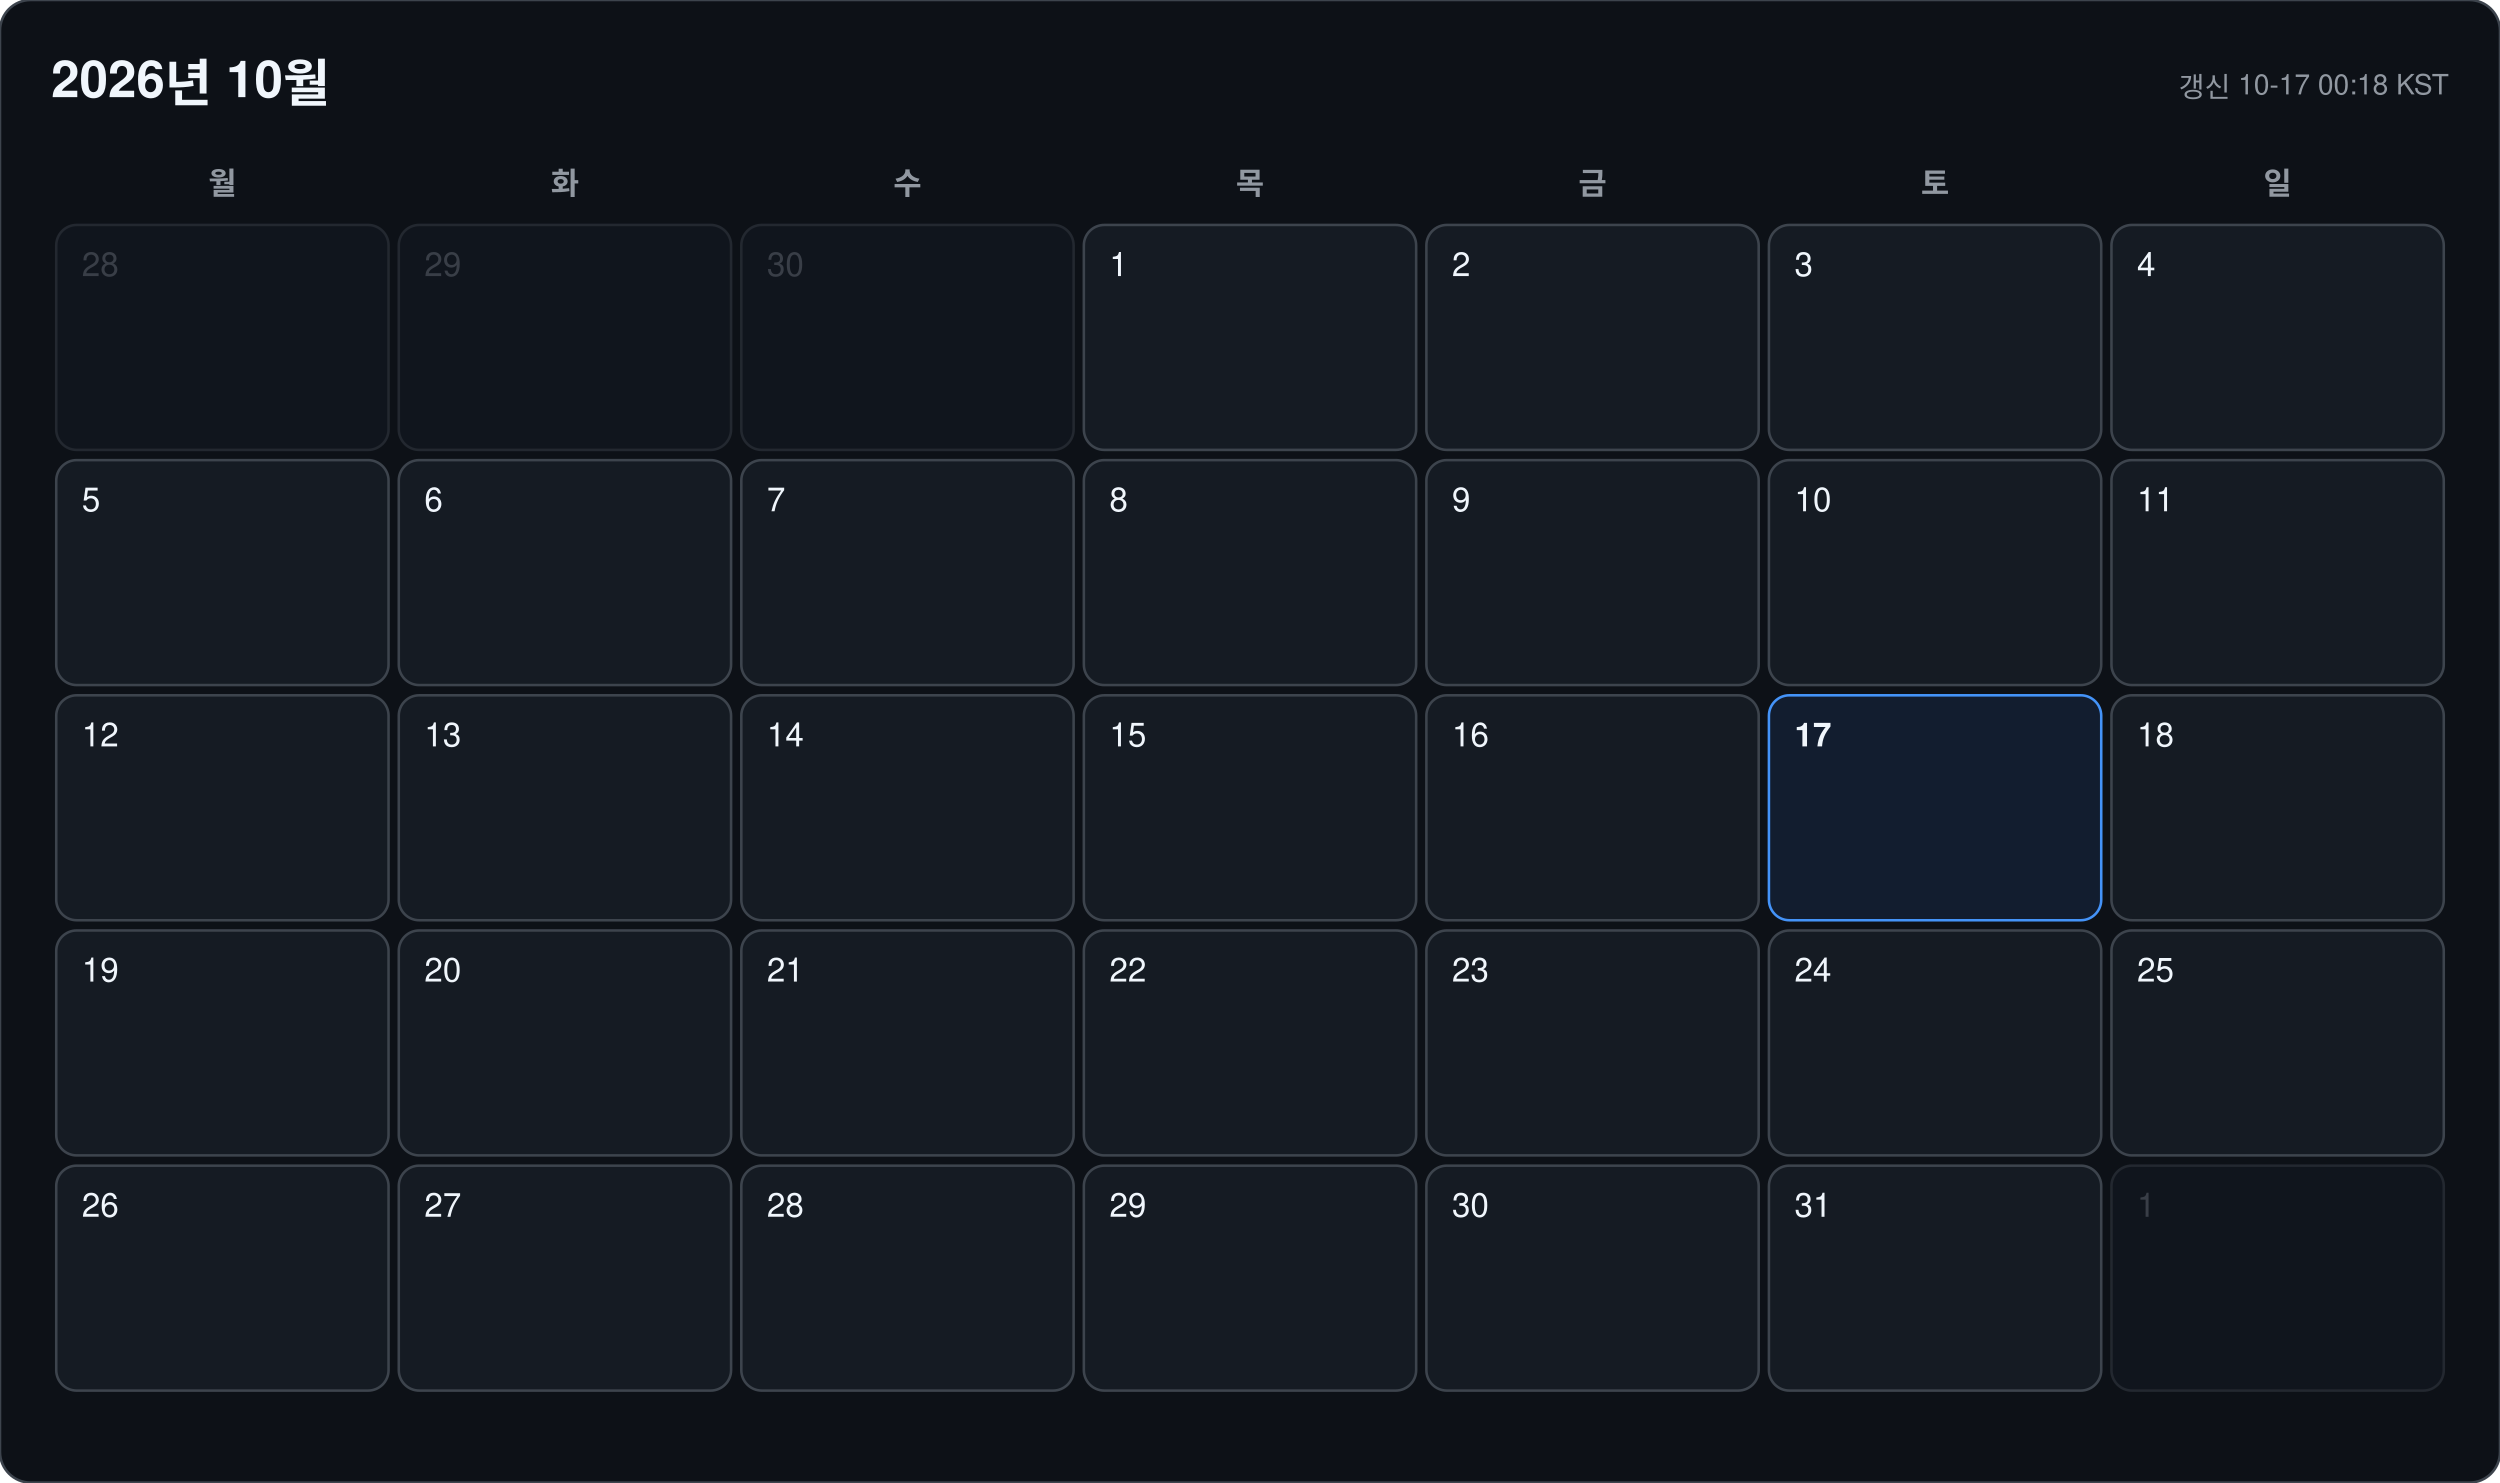
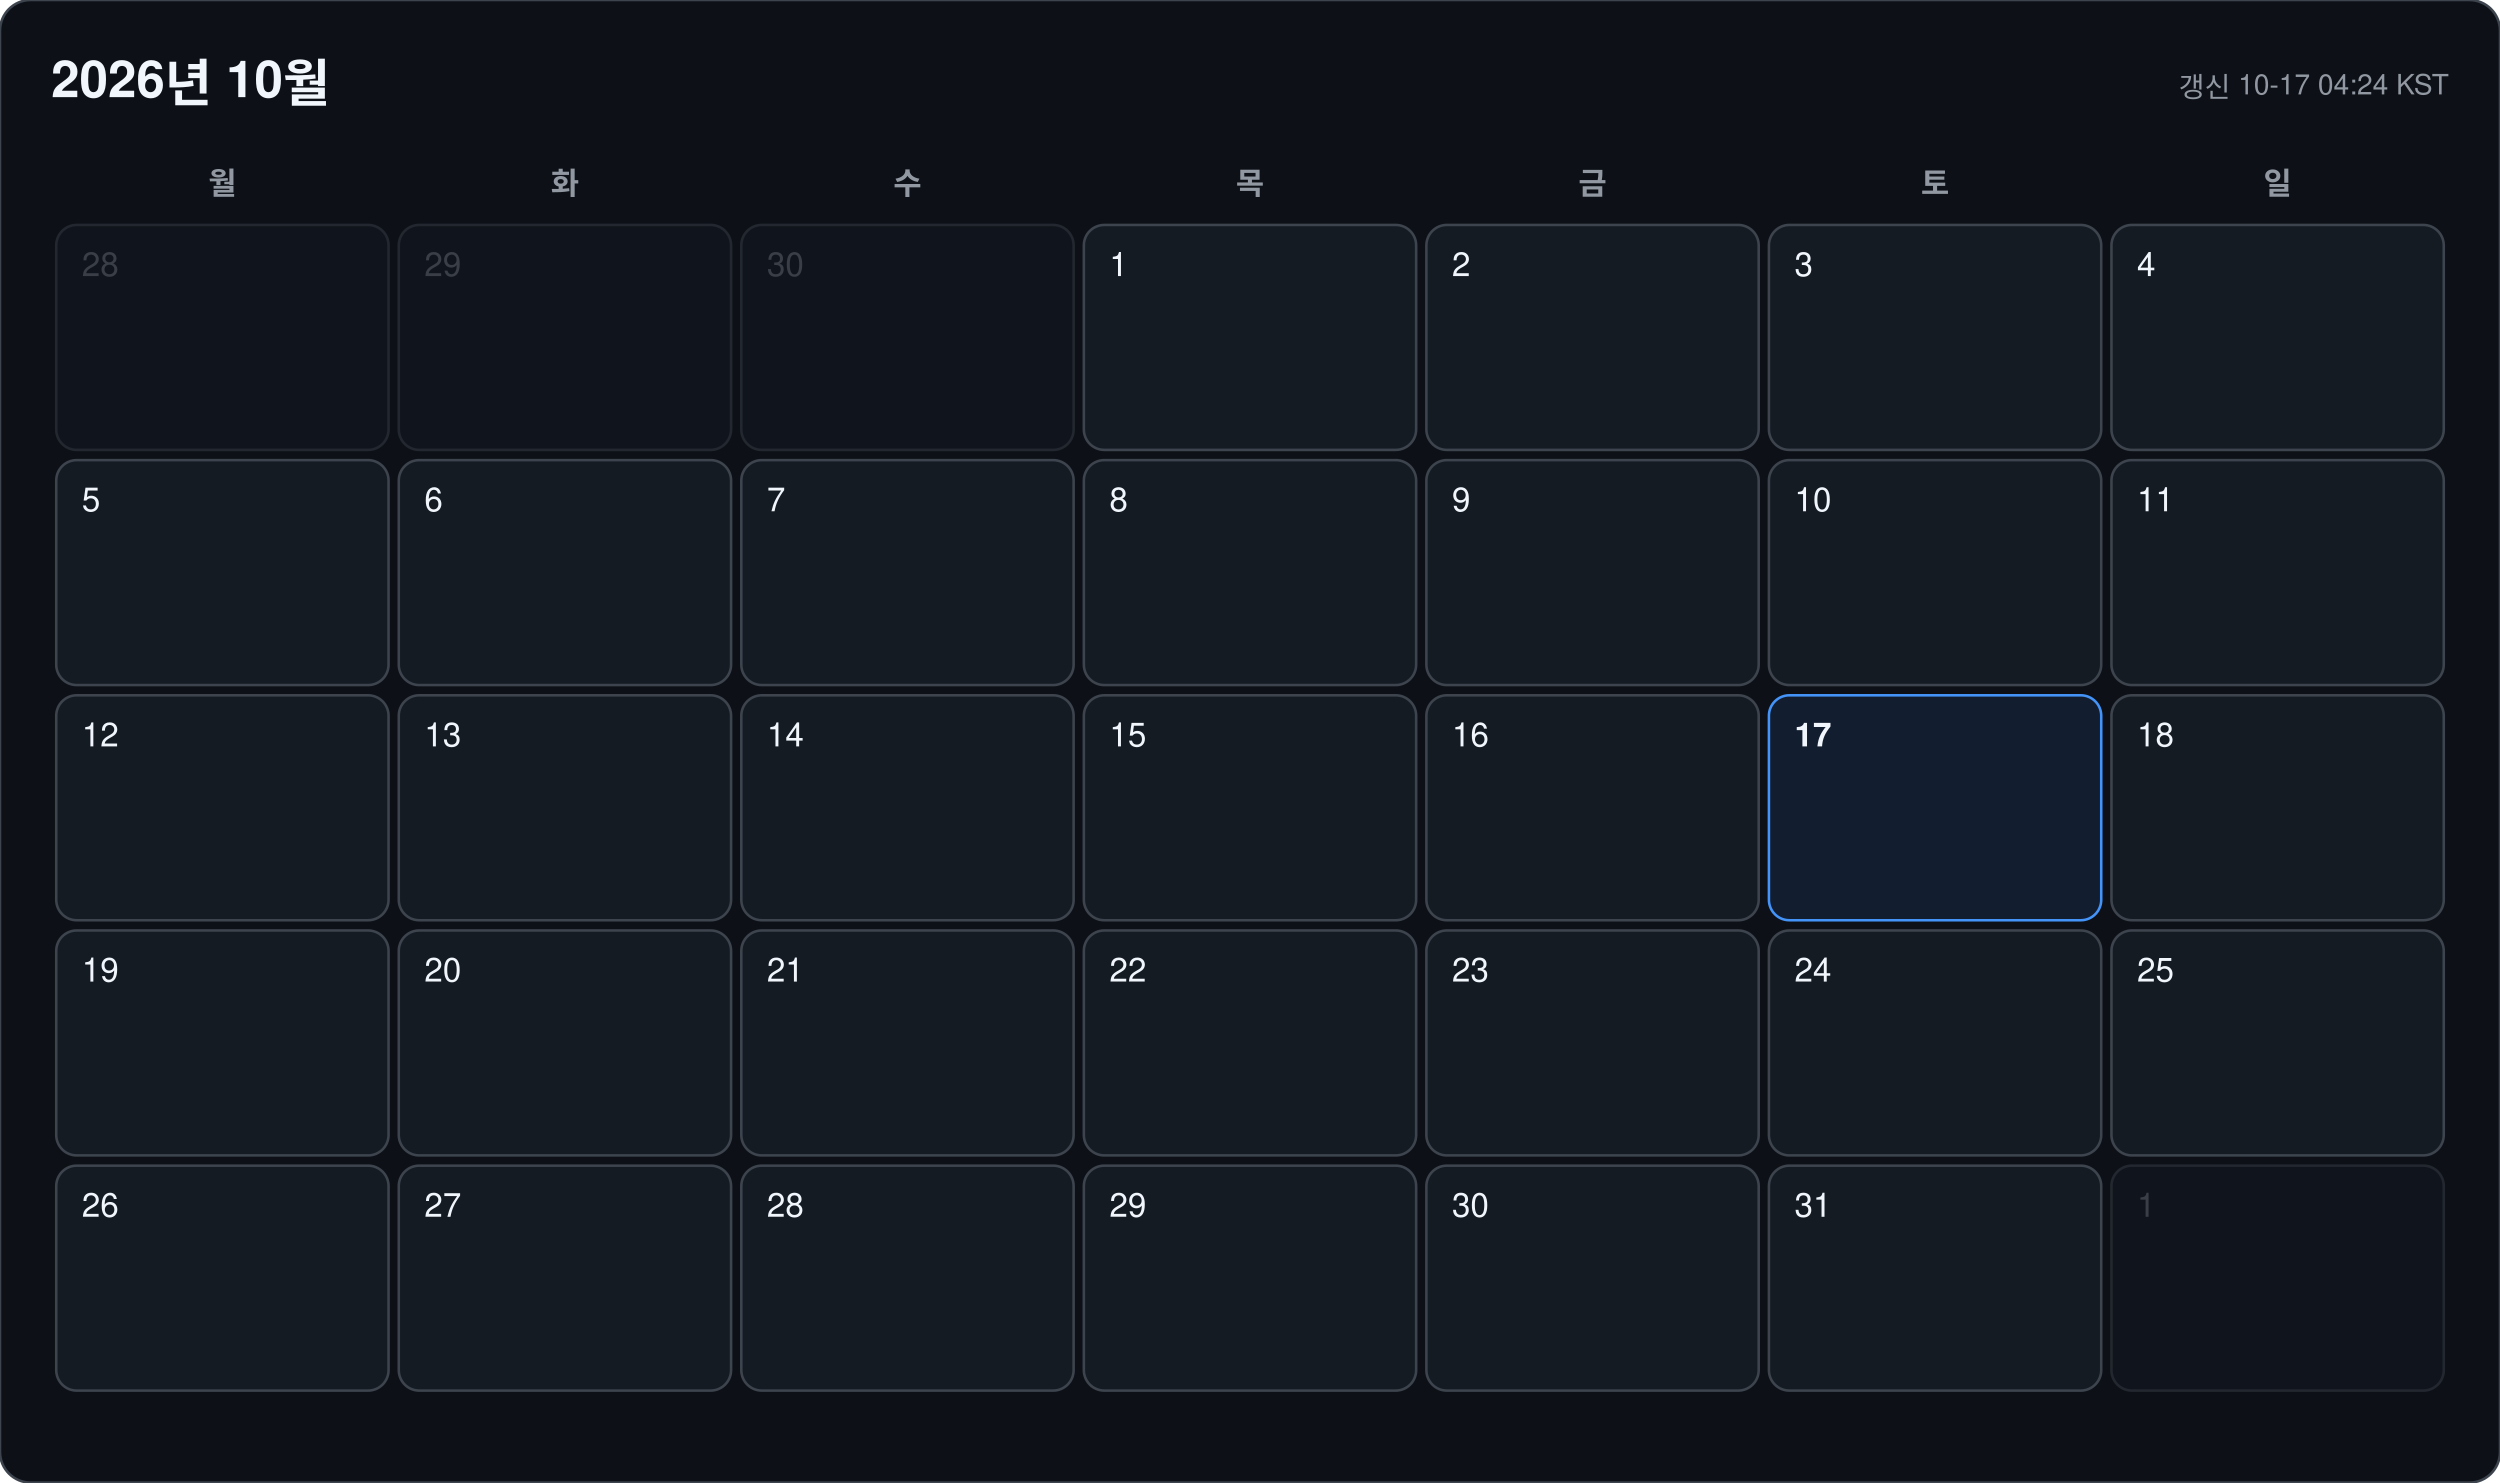
<svg xmlns="http://www.w3.org/2000/svg" width="978" height="580" viewBox="0 0 978 580" font-family="-apple-system, BlinkMacSystemFont, 'Segoe UI', 'Malgun Gothic', 'Apple SD Gothic Neo', 'Noto Sans KR', Helvetica, Arial, sans-serif">
  <rect width="978" height="580" rx="12" fill="#0d1117" stroke="#3d444d" />
  <text x="20" y="38" font-size="20" font-weight="700" fill="#f0f6fc">2026년 10월</text>
-   <text x="958" y="38" font-size="11" text-anchor="end" fill="#9198a1">갱신 10-17 00:18 KST</text>
+   <text x="958" y="38" font-size="11" text-anchor="end" fill="#9198a1">갱신 10-17 04:24 KST</text>
  <text x="87" y="76" font-size="12" font-weight="600" text-anchor="middle" fill="#9198a1">월</text>
  <text x="221" y="76" font-size="12" font-weight="600" text-anchor="middle" fill="#9198a1">화</text>
  <text x="355" y="76" font-size="12" font-weight="600" text-anchor="middle" fill="#9198a1">수</text>
  <text x="489" y="76" font-size="12" font-weight="600" text-anchor="middle" fill="#9198a1">목</text>
  <text x="623" y="76" font-size="12" font-weight="600" text-anchor="middle" fill="#9198a1">금</text>
  <text x="757" y="76" font-size="12" font-weight="600" text-anchor="middle" fill="#9198a1">토</text>
  <text x="891" y="76" font-size="12" font-weight="600" text-anchor="middle" fill="#9198a1">일</text>
  <g opacity="0.45">
    <rect x="22" y="88" width="130" height="88" rx="8" fill="#151b23" stroke="#3d444d" />
    <text x="32" y="108" font-size="13" font-weight="500" fill="#6e7681">28</text>
  </g>
  <g opacity="0.45">
    <rect x="156" y="88" width="130" height="88" rx="8" fill="#151b23" stroke="#3d444d" />
    <text x="166" y="108" font-size="13" font-weight="500" fill="#6e7681">29</text>
  </g>
  <g opacity="0.45">
    <rect x="290" y="88" width="130" height="88" rx="8" fill="#151b23" stroke="#3d444d" />
    <text x="300" y="108" font-size="13" font-weight="500" fill="#6e7681">30</text>
  </g>
  <g opacity="1">
    <rect x="424" y="88" width="130" height="88" rx="8" fill="#151b23" stroke="#3d444d" />
    <text x="434" y="108" font-size="13" font-weight="500" fill="#f0f6fc">1</text>
  </g>
  <g opacity="1">
    <rect x="558" y="88" width="130" height="88" rx="8" fill="#151b23" stroke="#3d444d" />
    <text x="568" y="108" font-size="13" font-weight="500" fill="#f0f6fc">2</text>
  </g>
  <g opacity="1">
    <rect x="692" y="88" width="130" height="88" rx="8" fill="#151b23" stroke="#3d444d" />
    <text x="702" y="108" font-size="13" font-weight="500" fill="#f0f6fc">3</text>
  </g>
  <g opacity="1">
    <rect x="826" y="88" width="130" height="88" rx="8" fill="#151b23" stroke="#3d444d" />
    <text x="836" y="108" font-size="13" font-weight="500" fill="#f0f6fc">4</text>
  </g>
  <g opacity="1">
    <rect x="22" y="180" width="130" height="88" rx="8" fill="#151b23" stroke="#3d444d" />
    <text x="32" y="200" font-size="13" font-weight="500" fill="#f0f6fc">5</text>
  </g>
  <g opacity="1">
    <rect x="156" y="180" width="130" height="88" rx="8" fill="#151b23" stroke="#3d444d" />
    <text x="166" y="200" font-size="13" font-weight="500" fill="#f0f6fc">6</text>
  </g>
  <g opacity="1">
    <rect x="290" y="180" width="130" height="88" rx="8" fill="#151b23" stroke="#3d444d" />
    <text x="300" y="200" font-size="13" font-weight="500" fill="#f0f6fc">7</text>
  </g>
  <g opacity="1">
    <rect x="424" y="180" width="130" height="88" rx="8" fill="#151b23" stroke="#3d444d" />
    <text x="434" y="200" font-size="13" font-weight="500" fill="#f0f6fc">8</text>
  </g>
  <g opacity="1">
    <rect x="558" y="180" width="130" height="88" rx="8" fill="#151b23" stroke="#3d444d" />
    <text x="568" y="200" font-size="13" font-weight="500" fill="#f0f6fc">9</text>
  </g>
  <g opacity="1">
    <rect x="692" y="180" width="130" height="88" rx="8" fill="#151b23" stroke="#3d444d" />
    <text x="702" y="200" font-size="13" font-weight="500" fill="#f0f6fc">10</text>
  </g>
  <g opacity="1">
    <rect x="826" y="180" width="130" height="88" rx="8" fill="#151b23" stroke="#3d444d" />
    <text x="836" y="200" font-size="13" font-weight="500" fill="#f0f6fc">11</text>
  </g>
  <g opacity="1">
    <rect x="22" y="272" width="130" height="88" rx="8" fill="#151b23" stroke="#3d444d" />
    <text x="32" y="292" font-size="13" font-weight="500" fill="#f0f6fc">12</text>
  </g>
  <g opacity="1">
    <rect x="156" y="272" width="130" height="88" rx="8" fill="#151b23" stroke="#3d444d" />
    <text x="166" y="292" font-size="13" font-weight="500" fill="#f0f6fc">13</text>
  </g>
  <g opacity="1">
    <rect x="290" y="272" width="130" height="88" rx="8" fill="#151b23" stroke="#3d444d" />
    <text x="300" y="292" font-size="13" font-weight="500" fill="#f0f6fc">14</text>
  </g>
  <g opacity="1">
    <rect x="424" y="272" width="130" height="88" rx="8" fill="#151b23" stroke="#3d444d" />
    <text x="434" y="292" font-size="13" font-weight="500" fill="#f0f6fc">15</text>
  </g>
  <g opacity="1">
    <rect x="558" y="272" width="130" height="88" rx="8" fill="#151b23" stroke="#3d444d" />
    <text x="568" y="292" font-size="13" font-weight="500" fill="#f0f6fc">16</text>
  </g>
  <g opacity="1">
    <rect x="692" y="272" width="130" height="88" rx="8" fill="#121d2f" stroke="#4493f8" />
    <text x="702" y="292" font-size="13" font-weight="700" fill="#f0f6fc">17</text>
  </g>
  <g opacity="1">
    <rect x="826" y="272" width="130" height="88" rx="8" fill="#151b23" stroke="#3d444d" />
    <text x="836" y="292" font-size="13" font-weight="500" fill="#f0f6fc">18</text>
  </g>
  <g opacity="1">
    <rect x="22" y="364" width="130" height="88" rx="8" fill="#151b23" stroke="#3d444d" />
    <text x="32" y="384" font-size="13" font-weight="500" fill="#f0f6fc">19</text>
  </g>
  <g opacity="1">
    <rect x="156" y="364" width="130" height="88" rx="8" fill="#151b23" stroke="#3d444d" />
    <text x="166" y="384" font-size="13" font-weight="500" fill="#f0f6fc">20</text>
  </g>
  <g opacity="1">
    <rect x="290" y="364" width="130" height="88" rx="8" fill="#151b23" stroke="#3d444d" />
    <text x="300" y="384" font-size="13" font-weight="500" fill="#f0f6fc">21</text>
  </g>
  <g opacity="1">
    <rect x="424" y="364" width="130" height="88" rx="8" fill="#151b23" stroke="#3d444d" />
    <text x="434" y="384" font-size="13" font-weight="500" fill="#f0f6fc">22</text>
  </g>
  <g opacity="1">
    <rect x="558" y="364" width="130" height="88" rx="8" fill="#151b23" stroke="#3d444d" />
    <text x="568" y="384" font-size="13" font-weight="500" fill="#f0f6fc">23</text>
  </g>
  <g opacity="1">
    <rect x="692" y="364" width="130" height="88" rx="8" fill="#151b23" stroke="#3d444d" />
    <text x="702" y="384" font-size="13" font-weight="500" fill="#f0f6fc">24</text>
  </g>
  <g opacity="1">
    <rect x="826" y="364" width="130" height="88" rx="8" fill="#151b23" stroke="#3d444d" />
    <text x="836" y="384" font-size="13" font-weight="500" fill="#f0f6fc">25</text>
  </g>
  <g opacity="1">
    <rect x="22" y="456" width="130" height="88" rx="8" fill="#151b23" stroke="#3d444d" />
    <text x="32" y="476" font-size="13" font-weight="500" fill="#f0f6fc">26</text>
  </g>
  <g opacity="1">
    <rect x="156" y="456" width="130" height="88" rx="8" fill="#151b23" stroke="#3d444d" />
    <text x="166" y="476" font-size="13" font-weight="500" fill="#f0f6fc">27</text>
  </g>
  <g opacity="1">
    <rect x="290" y="456" width="130" height="88" rx="8" fill="#151b23" stroke="#3d444d" />
    <text x="300" y="476" font-size="13" font-weight="500" fill="#f0f6fc">28</text>
  </g>
  <g opacity="1">
    <rect x="424" y="456" width="130" height="88" rx="8" fill="#151b23" stroke="#3d444d" />
    <text x="434" y="476" font-size="13" font-weight="500" fill="#f0f6fc">29</text>
  </g>
  <g opacity="1">
    <rect x="558" y="456" width="130" height="88" rx="8" fill="#151b23" stroke="#3d444d" />
    <text x="568" y="476" font-size="13" font-weight="500" fill="#f0f6fc">30</text>
  </g>
  <g opacity="1">
    <rect x="692" y="456" width="130" height="88" rx="8" fill="#151b23" stroke="#3d444d" />
    <text x="702" y="476" font-size="13" font-weight="500" fill="#f0f6fc">31</text>
  </g>
  <g opacity="0.45">
    <rect x="826" y="456" width="130" height="88" rx="8" fill="#151b23" stroke="#3d444d" />
    <text x="836" y="476" font-size="13" font-weight="500" fill="#6e7681">1</text>
  </g>
</svg>
